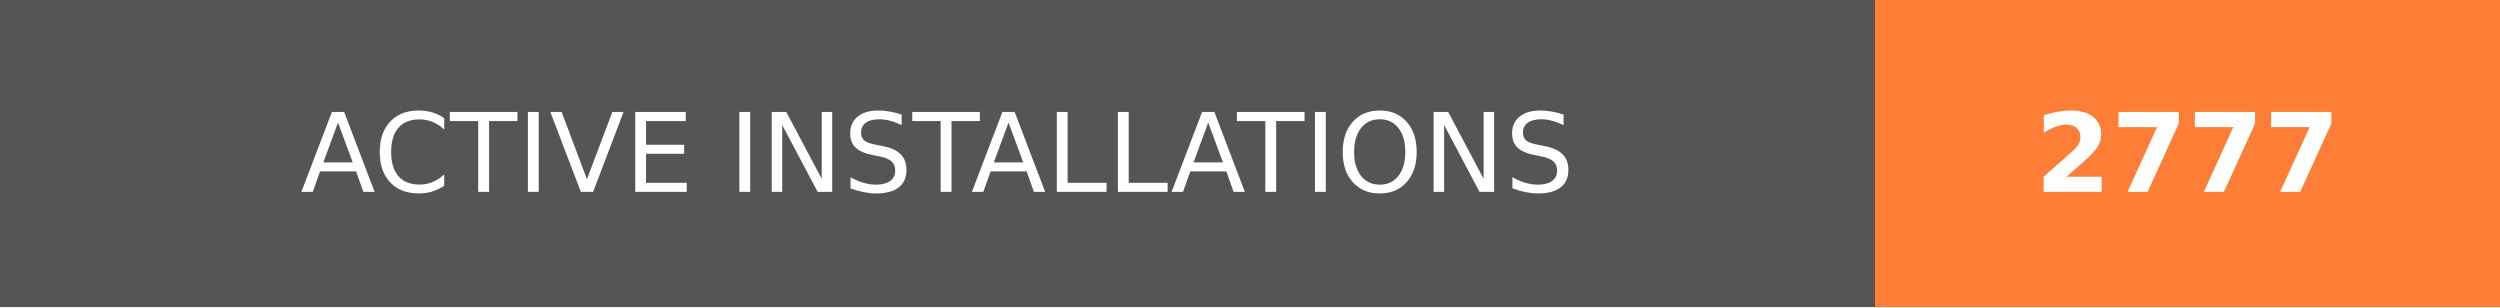
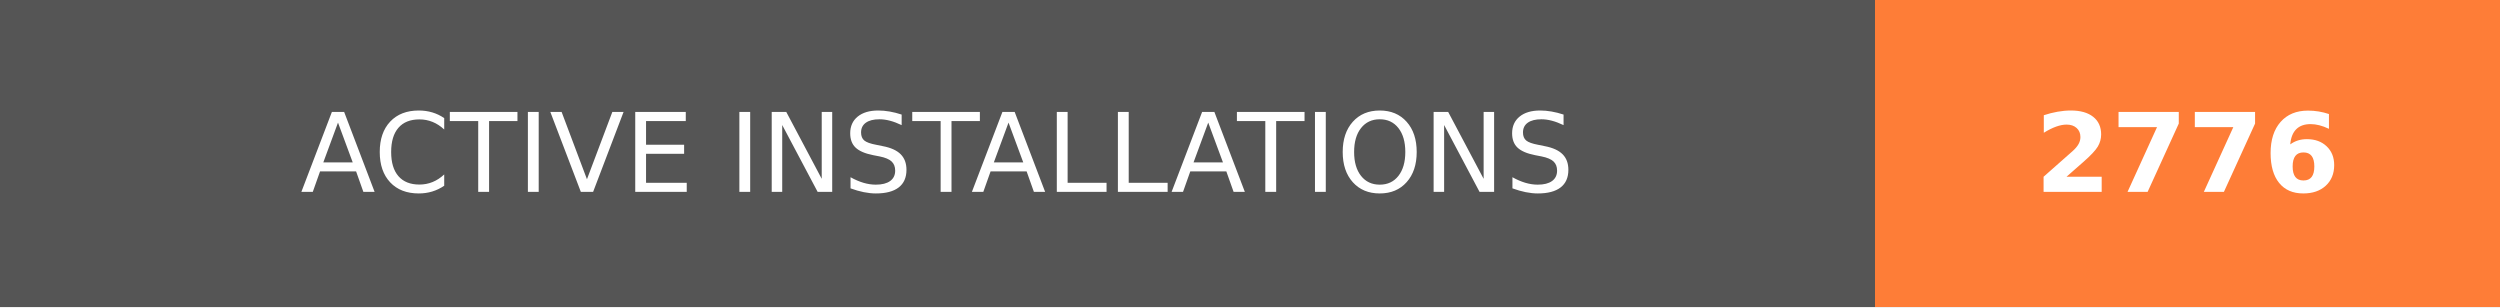
- <svg xmlns="http://www.w3.org/2000/svg" width="228" height="28" role="img" aria-label="ACTIVE INSTALLATIONS: 2777">
+ <svg xmlns="http://www.w3.org/2000/svg" width="228" height="28" role="img" aria-label="ACTIVE INSTALLATIONS: 2776">
  <g shape-rendering="crispEdges">
    <rect width="171" height="28" fill="#555" />
    <rect x="171" width="57" height="28" fill="#fe7d37" />
  </g>
  <g fill="#fff" text-anchor="middle" font-family="Verdana,Geneva,DejaVu Sans,sans-serif" text-rendering="geometricPrecision" font-size="100">
    <text transform="scale(.1)" x="855" y="175" textLength="1470" fill="#fff">ACTIVE INSTALLATIONS</text>
-     <text transform="scale(.1)" x="1995" y="175" textLength="330" fill="#fff" font-weight="bold">2777</text>
+     <text transform="scale(.1)" x="1995" y="175" textLength="330" fill="#fff" font-weight="bold">2776</text>
  </g>
</svg>
